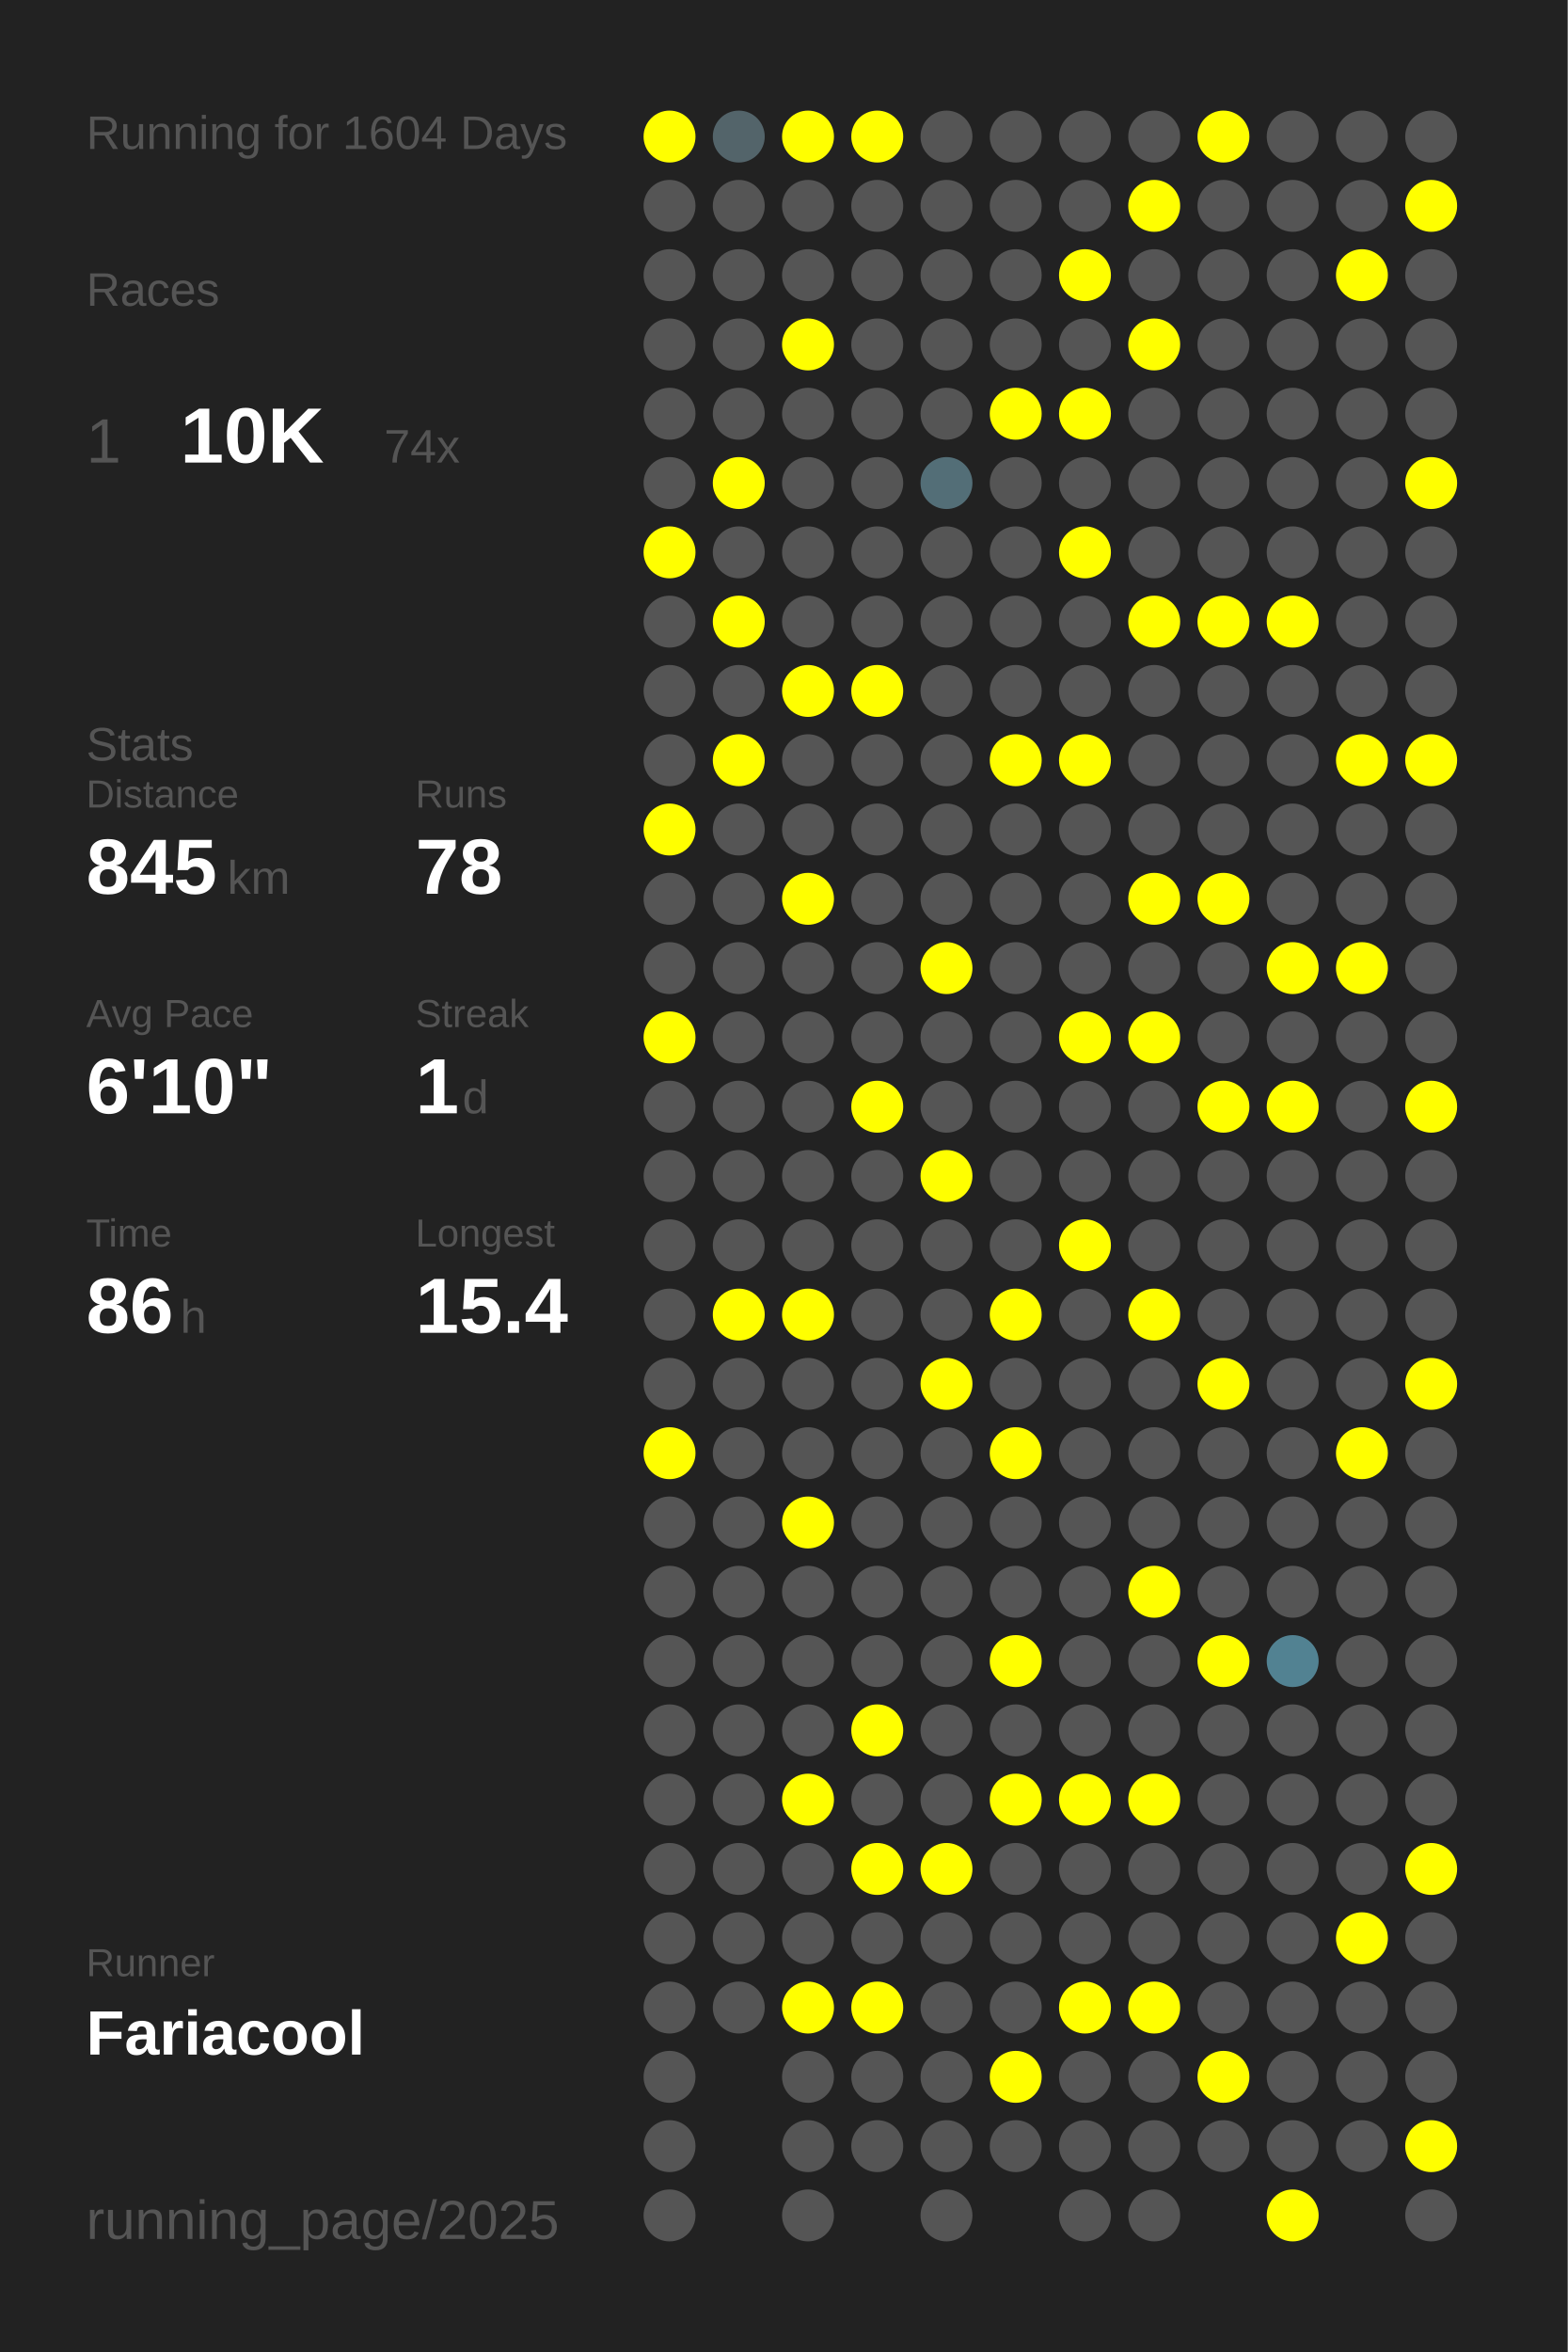
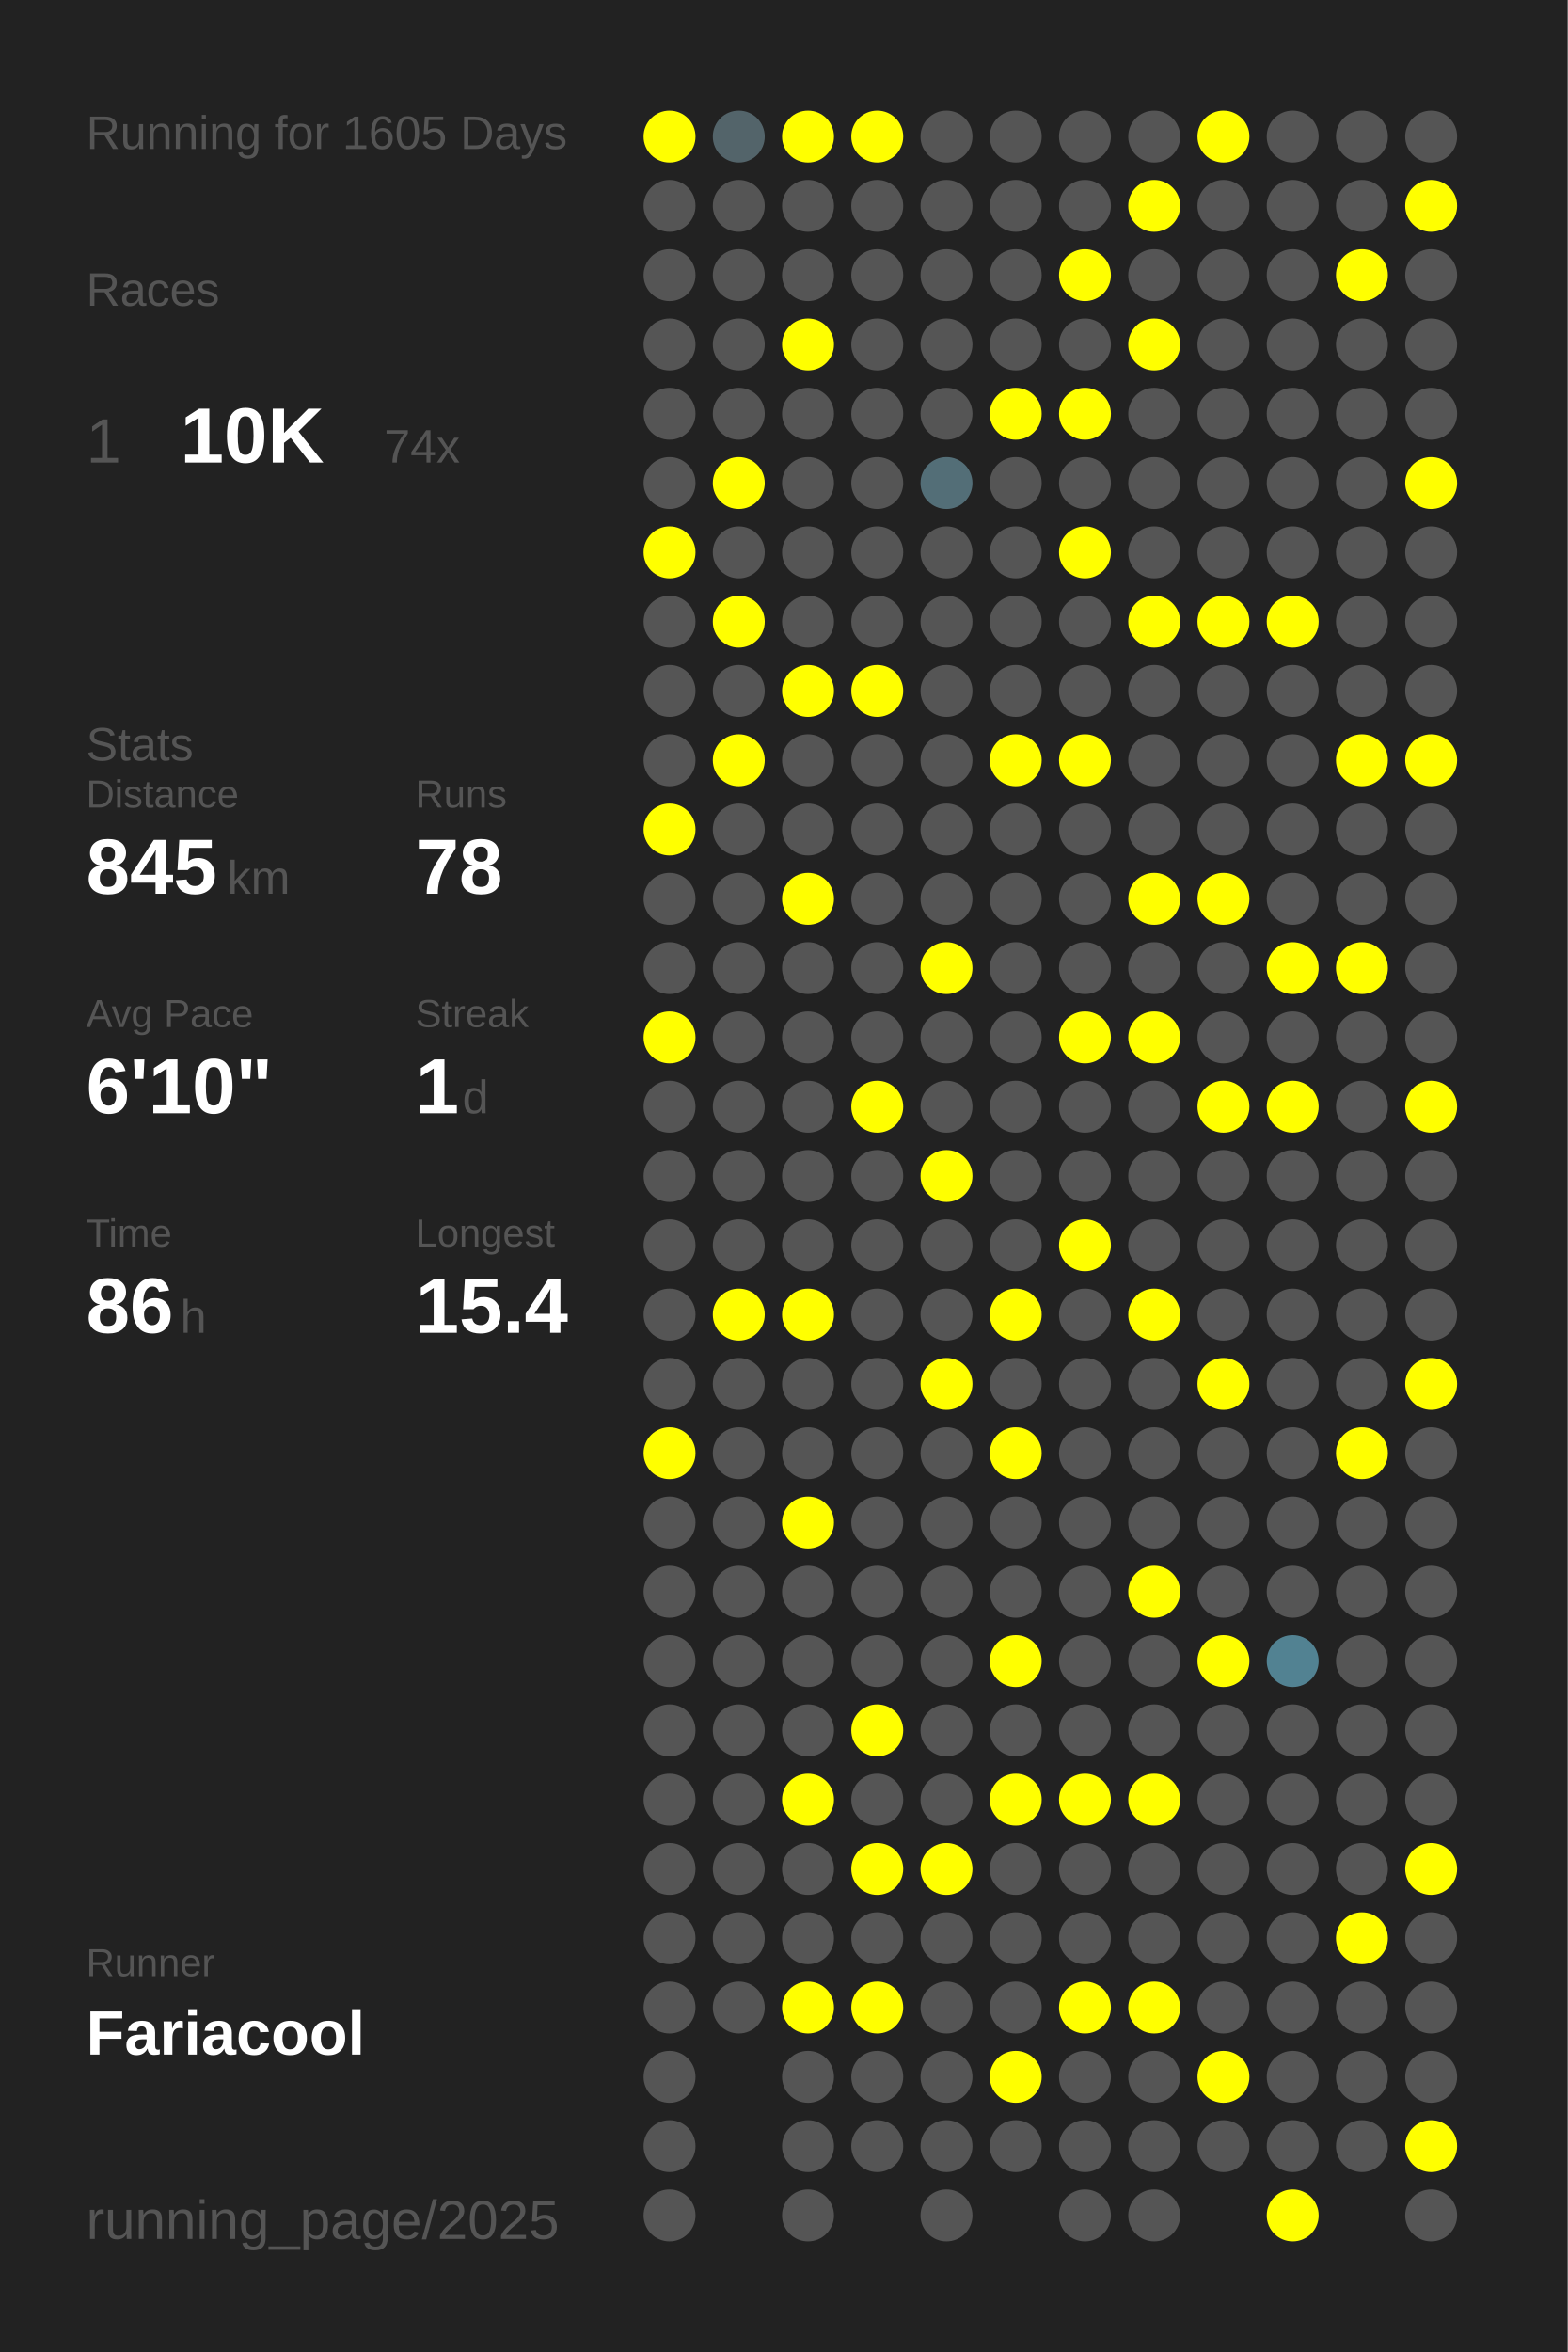
<svg xmlns="http://www.w3.org/2000/svg" baseProfile="full" height="300mm" version="1.1" viewBox="0,0,200,300" width="200mm">
  <defs />
  <rect fill="#222222" height="300" width="200" x="0" y="0" />
-   <text fill="#555555" style="font-size:6px; font-family:Arial;" x="11" y="19">Running for 1604 Days</text>
+   <text fill="#555555" style="font-size:6px; font-family:Arial;" x="11" y="19">Running for 1605 Days</text>
  <text fill="#555555" style="font-size:6px; font-family:Arial;" x="11" y="39">Races</text>
  <text fill="#555555" style="font-size:8px; font-family:Arial;" x="11" y="59">1</text>
  <text fill="#FFFFFF" style="font-size:10px; font-family:Arial; font-weight:bold;" x="23" y="59">10K</text>
  <text fill="#555555" style="font-size:6px; font-family:Arial;" x="49" y="59">74x</text>
  <text fill="#555555" style="font-size:6px; font-family:Arial;" x="11" y="97">Stats</text>
  <text fill="#555555" style="font-size:5px; font-family:Arial;" x="11" y="103">Distance</text>
  <text fill="#FFFFFF" style="font-size:10px; font-family:Arial; font-weight:bold;" x="11" y="114">845</text>
  <text fill="#555555" style="font-size:6px; font-family:Arial;" x="29" y="114">km</text>
  <text fill="#555555" style="font-size:5px; font-family:Arial;" x="53" y="103">Runs</text>
  <text fill="#FFFFFF" style="font-size:10px; font-family:Arial; font-weight:bold;" x="53" y="114">78</text>
  <text fill="#555555" style="font-size:5px; font-family:Arial;" x="11" y="131">Avg Pace</text>
  <text fill="#FFFFFF" style="font-size:10px; font-family:Arial; font-weight:bold;" x="11" y="142">6'10"</text>
  <text fill="#555555" style="font-size:5px; font-family:Arial;" x="53" y="131">Streak</text>
  <text fill="#FFFFFF" style="font-size:10px; font-family:Arial; font-weight:bold;" x="53" y="142">1</text>
  <text fill="#555555" style="font-size:6px; font-family:Arial;" x="59" y="142">d</text>
  <text fill="#555555" style="font-size:5px; font-family:Arial;" x="11" y="159">Time</text>
  <text fill="#FFFFFF" style="font-size:10px; font-family:Arial; font-weight:bold;" x="11" y="170">86</text>
  <text fill="#555555" style="font-size:6px; font-family:Arial;" x="23" y="170">h</text>
  <text fill="#555555" style="font-size:5px; font-family:Arial;" x="53" y="159">Longest</text>
  <text fill="#FFFFFF" style="font-size:10px; font-family:Arial; font-weight:bold;" x="53" y="170">15.4</text>
  <text fill="#555555" style="font-size:5px; font-family:Arial;" x="11" y="252.065">Runner</text>
  <text fill="#FFFFFF" style="font-size:8px; font-family:Arial; font-weight:bold;" x="11" y="262.065">Fariacool</text>
  <text fill="#555555" style="font-size:7px; font-family:Arial;" x="11" y="285.581">running_page/2025</text>
  <circle cx="85.417" cy="17.419" fill="#FFFF00" r="3.312" />
  <circle cx="85.417" cy="26.258" fill="#555555" r="3.312" />
  <circle cx="85.417" cy="35.097" fill="#555555" r="3.312" />
  <circle cx="85.417" cy="43.935" fill="#555555" r="3.312" />
  <circle cx="85.417" cy="52.774" fill="#555555" r="3.312" />
  <circle cx="85.417" cy="61.613" fill="#555555" r="3.312" />
  <circle cx="85.417" cy="70.452" fill="#FFFF00" r="3.312" />
  <circle cx="85.417" cy="79.29" fill="#555555" r="3.312" />
  <circle cx="85.417" cy="88.129" fill="#555555" r="3.312" />
  <circle cx="85.417" cy="96.968" fill="#555555" r="3.312" />
  <circle cx="85.417" cy="105.806" fill="#FFFF00" r="3.312" />
  <circle cx="85.417" cy="114.645" fill="#555555" r="3.312" />
  <circle cx="85.417" cy="123.484" fill="#555555" r="3.312" />
  <circle cx="85.417" cy="132.323" fill="#FFFF00" r="3.312" />
  <circle cx="85.417" cy="141.161" fill="#555555" r="3.312" />
  <circle cx="85.417" cy="150" fill="#555555" r="3.312" />
  <circle cx="85.417" cy="158.839" fill="#555555" r="3.312" />
  <circle cx="85.417" cy="167.677" fill="#555555" r="3.312" />
  <circle cx="85.417" cy="176.516" fill="#555555" r="3.312" />
  <circle cx="85.417" cy="185.355" fill="#FFFF00" r="3.312" />
  <circle cx="85.417" cy="194.194" fill="#555555" r="3.312" />
  <circle cx="85.417" cy="203.032" fill="#555555" r="3.312" />
  <circle cx="85.417" cy="211.871" fill="#555555" r="3.312" />
  <circle cx="85.417" cy="220.71" fill="#555555" r="3.312" />
  <circle cx="85.417" cy="229.548" fill="#555555" r="3.312" />
  <circle cx="85.417" cy="238.387" fill="#555555" r="3.312" />
  <circle cx="85.417" cy="247.226" fill="#555555" r="3.312" />
  <circle cx="85.417" cy="256.065" fill="#555555" r="3.312" />
  <circle cx="85.417" cy="264.903" fill="#555555" r="3.312" />
  <circle cx="85.417" cy="273.742" fill="#555555" r="3.312" />
  <circle cx="85.417" cy="282.581" fill="#555555" r="3.312" />
  <circle cx="94.25" cy="17.419" fill="#53646a" r="3.312" />
  <circle cx="94.25" cy="26.258" fill="#555555" r="3.312" />
  <circle cx="94.25" cy="35.097" fill="#555555" r="3.312" />
  <circle cx="94.25" cy="43.935" fill="#555555" r="3.312" />
  <circle cx="94.25" cy="52.774" fill="#555555" r="3.312" />
  <circle cx="94.25" cy="61.613" fill="#FFFF00" r="3.312" />
  <circle cx="94.25" cy="70.452" fill="#555555" r="3.312" />
  <circle cx="94.25" cy="79.29" fill="#FFFF00" r="3.312" />
  <circle cx="94.25" cy="88.129" fill="#555555" r="3.312" />
  <circle cx="94.25" cy="96.968" fill="#FFFF00" r="3.312" />
  <circle cx="94.25" cy="105.806" fill="#555555" r="3.312" />
  <circle cx="94.25" cy="114.645" fill="#555555" r="3.312" />
  <circle cx="94.25" cy="123.484" fill="#555555" r="3.312" />
  <circle cx="94.25" cy="132.323" fill="#555555" r="3.312" />
  <circle cx="94.25" cy="141.161" fill="#555555" r="3.312" />
  <circle cx="94.25" cy="150" fill="#555555" r="3.312" />
  <circle cx="94.25" cy="158.839" fill="#555555" r="3.312" />
  <circle cx="94.25" cy="167.677" fill="#FFFF00" r="3.312" />
  <circle cx="94.25" cy="176.516" fill="#555555" r="3.312" />
  <circle cx="94.25" cy="185.355" fill="#555555" r="3.312" />
  <circle cx="94.25" cy="194.194" fill="#555555" r="3.312" />
  <circle cx="94.25" cy="203.032" fill="#555555" r="3.312" />
  <circle cx="94.25" cy="211.871" fill="#555555" r="3.312" />
  <circle cx="94.25" cy="220.71" fill="#555555" r="3.312" />
  <circle cx="94.25" cy="229.548" fill="#555555" r="3.312" />
  <circle cx="94.25" cy="238.387" fill="#555555" r="3.312" />
  <circle cx="94.25" cy="247.226" fill="#555555" r="3.312" />
  <circle cx="94.25" cy="256.065" fill="#555555" r="3.312" />
  <circle cx="103.083" cy="17.419" fill="#FFFF00" r="3.312" />
  <circle cx="103.083" cy="26.258" fill="#555555" r="3.312" />
  <circle cx="103.083" cy="35.097" fill="#555555" r="3.312" />
  <circle cx="103.083" cy="43.935" fill="#FFFF00" r="3.312" />
  <circle cx="103.083" cy="52.774" fill="#555555" r="3.312" />
  <circle cx="103.083" cy="61.613" fill="#555555" r="3.312" />
  <circle cx="103.083" cy="70.452" fill="#555555" r="3.312" />
  <circle cx="103.083" cy="79.29" fill="#555555" r="3.312" />
  <circle cx="103.083" cy="88.129" fill="#FFFF00" r="3.312" />
  <circle cx="103.083" cy="96.968" fill="#555555" r="3.312" />
  <circle cx="103.083" cy="105.806" fill="#555555" r="3.312" />
  <circle cx="103.083" cy="114.645" fill="#FFFF00" r="3.312" />
  <circle cx="103.083" cy="123.484" fill="#555555" r="3.312" />
  <circle cx="103.083" cy="132.323" fill="#555555" r="3.312" />
  <circle cx="103.083" cy="141.161" fill="#555555" r="3.312" />
  <circle cx="103.083" cy="150" fill="#555555" r="3.312" />
  <circle cx="103.083" cy="158.839" fill="#555555" r="3.312" />
  <circle cx="103.083" cy="167.677" fill="#FFFF00" r="3.312" />
  <circle cx="103.083" cy="176.516" fill="#555555" r="3.312" />
  <circle cx="103.083" cy="185.355" fill="#555555" r="3.312" />
  <circle cx="103.083" cy="194.194" fill="#FFFF00" r="3.312" />
  <circle cx="103.083" cy="203.032" fill="#555555" r="3.312" />
  <circle cx="103.083" cy="211.871" fill="#555555" r="3.312" />
  <circle cx="103.083" cy="220.71" fill="#555555" r="3.312" />
  <circle cx="103.083" cy="229.548" fill="#FFFF00" r="3.312" />
  <circle cx="103.083" cy="238.387" fill="#555555" r="3.312" />
  <circle cx="103.083" cy="247.226" fill="#555555" r="3.312" />
  <circle cx="103.083" cy="256.065" fill="#FFFF00" r="3.312" />
  <circle cx="103.083" cy="264.903" fill="#555555" r="3.312" />
  <circle cx="103.083" cy="273.742" fill="#555555" r="3.312" />
  <circle cx="103.083" cy="282.581" fill="#555555" r="3.312" />
  <circle cx="111.917" cy="17.419" fill="#FFFF00" r="3.312" />
  <circle cx="111.917" cy="26.258" fill="#555555" r="3.312" />
  <circle cx="111.917" cy="35.097" fill="#555555" r="3.312" />
  <circle cx="111.917" cy="43.935" fill="#555555" r="3.312" />
  <circle cx="111.917" cy="52.774" fill="#555555" r="3.312" />
  <circle cx="111.917" cy="61.613" fill="#555555" r="3.312" />
  <circle cx="111.917" cy="70.452" fill="#555555" r="3.312" />
  <circle cx="111.917" cy="79.29" fill="#555555" r="3.312" />
  <circle cx="111.917" cy="88.129" fill="#FFFF00" r="3.312" />
  <circle cx="111.917" cy="96.968" fill="#555555" r="3.312" />
  <circle cx="111.917" cy="105.806" fill="#555555" r="3.312" />
  <circle cx="111.917" cy="114.645" fill="#555555" r="3.312" />
  <circle cx="111.917" cy="123.484" fill="#555555" r="3.312" />
  <circle cx="111.917" cy="132.323" fill="#555555" r="3.312" />
  <circle cx="111.917" cy="141.161" fill="#FFFF00" r="3.312" />
  <circle cx="111.917" cy="150" fill="#555555" r="3.312" />
  <circle cx="111.917" cy="158.839" fill="#555555" r="3.312" />
  <circle cx="111.917" cy="167.677" fill="#555555" r="3.312" />
  <circle cx="111.917" cy="176.516" fill="#555555" r="3.312" />
  <circle cx="111.917" cy="185.355" fill="#555555" r="3.312" />
  <circle cx="111.917" cy="194.194" fill="#555555" r="3.312" />
  <circle cx="111.917" cy="203.032" fill="#555555" r="3.312" />
  <circle cx="111.917" cy="211.871" fill="#555555" r="3.312" />
  <circle cx="111.917" cy="220.71" fill="#FFFF00" r="3.312" />
  <circle cx="111.917" cy="229.548" fill="#555555" r="3.312" />
  <circle cx="111.917" cy="238.387" fill="#FFFF00" r="3.312" />
  <circle cx="111.917" cy="247.226" fill="#555555" r="3.312" />
  <circle cx="111.917" cy="256.065" fill="#FFFF00" r="3.312" />
  <circle cx="111.917" cy="264.903" fill="#555555" r="3.312" />
  <circle cx="111.917" cy="273.742" fill="#555555" r="3.312" />
  <circle cx="120.75" cy="17.419" fill="#555555" r="3.312" />
  <circle cx="120.75" cy="26.258" fill="#555555" r="3.312" />
  <circle cx="120.75" cy="35.097" fill="#555555" r="3.312" />
  <circle cx="120.75" cy="43.935" fill="#555555" r="3.312" />
  <circle cx="120.75" cy="52.774" fill="#555555" r="3.312" />
  <circle cx="120.75" cy="61.613" fill="#536e77" r="3.312" />
  <circle cx="120.75" cy="70.452" fill="#555555" r="3.312" />
  <circle cx="120.75" cy="79.29" fill="#555555" r="3.312" />
  <circle cx="120.75" cy="88.129" fill="#555555" r="3.312" />
  <circle cx="120.75" cy="96.968" fill="#555555" r="3.312" />
  <circle cx="120.75" cy="105.806" fill="#555555" r="3.312" />
  <circle cx="120.75" cy="114.645" fill="#555555" r="3.312" />
  <circle cx="120.75" cy="123.484" fill="#FFFF00" r="3.312" />
  <circle cx="120.75" cy="132.323" fill="#555555" r="3.312" />
  <circle cx="120.75" cy="141.161" fill="#555555" r="3.312" />
  <circle cx="120.75" cy="150" fill="#FFFF00" r="3.312" />
  <circle cx="120.75" cy="158.839" fill="#555555" r="3.312" />
  <circle cx="120.75" cy="167.677" fill="#555555" r="3.312" />
  <circle cx="120.75" cy="176.516" fill="#FFFF00" r="3.312" />
  <circle cx="120.75" cy="185.355" fill="#555555" r="3.312" />
  <circle cx="120.75" cy="194.194" fill="#555555" r="3.312" />
  <circle cx="120.75" cy="203.032" fill="#555555" r="3.312" />
  <circle cx="120.75" cy="211.871" fill="#555555" r="3.312" />
  <circle cx="120.75" cy="220.71" fill="#555555" r="3.312" />
  <circle cx="120.75" cy="229.548" fill="#555555" r="3.312" />
  <circle cx="120.75" cy="238.387" fill="#FFFF00" r="3.312" />
  <circle cx="120.75" cy="247.226" fill="#555555" r="3.312" />
  <circle cx="120.75" cy="256.065" fill="#555555" r="3.312" />
  <circle cx="120.75" cy="264.903" fill="#555555" r="3.312" />
  <circle cx="120.75" cy="273.742" fill="#555555" r="3.312" />
  <circle cx="120.75" cy="282.581" fill="#555555" r="3.312" />
  <circle cx="129.583" cy="17.419" fill="#555555" r="3.312" />
  <circle cx="129.583" cy="26.258" fill="#555555" r="3.312" />
  <circle cx="129.583" cy="35.097" fill="#555555" r="3.312" />
  <circle cx="129.583" cy="43.935" fill="#555555" r="3.312" />
  <circle cx="129.583" cy="52.774" fill="#FFFF00" r="3.312" />
  <circle cx="129.583" cy="61.613" fill="#555555" r="3.312" />
  <circle cx="129.583" cy="70.452" fill="#555555" r="3.312" />
  <circle cx="129.583" cy="79.29" fill="#555555" r="3.312" />
  <circle cx="129.583" cy="88.129" fill="#555555" r="3.312" />
  <circle cx="129.583" cy="96.968" fill="#FFFF00" r="3.312" />
  <circle cx="129.583" cy="105.806" fill="#555555" r="3.312" />
  <circle cx="129.583" cy="114.645" fill="#555555" r="3.312" />
  <circle cx="129.583" cy="123.484" fill="#555555" r="3.312" />
  <circle cx="129.583" cy="132.323" fill="#555555" r="3.312" />
  <circle cx="129.583" cy="141.161" fill="#555555" r="3.312" />
  <circle cx="129.583" cy="150" fill="#555555" r="3.312" />
  <circle cx="129.583" cy="158.839" fill="#555555" r="3.312" />
  <circle cx="129.583" cy="167.677" fill="#FFFF00" r="3.312" />
  <circle cx="129.583" cy="176.516" fill="#555555" r="3.312" />
  <circle cx="129.583" cy="185.355" fill="#FFFF00" r="3.312" />
  <circle cx="129.583" cy="194.194" fill="#555555" r="3.312" />
  <circle cx="129.583" cy="203.032" fill="#555555" r="3.312" />
  <circle cx="129.583" cy="211.871" fill="#FFFF00" r="3.312" />
  <circle cx="129.583" cy="220.71" fill="#555555" r="3.312" />
  <circle cx="129.583" cy="229.548" fill="#FFFF00" r="3.312" />
  <circle cx="129.583" cy="238.387" fill="#555555" r="3.312" />
  <circle cx="129.583" cy="247.226" fill="#555555" r="3.312" />
  <circle cx="129.583" cy="256.065" fill="#555555" r="3.312" />
  <circle cx="129.583" cy="264.903" fill="#FFFF00" r="3.312" />
  <circle cx="129.583" cy="273.742" fill="#555555" r="3.312" />
  <circle cx="138.417" cy="17.419" fill="#555555" r="3.312" />
  <circle cx="138.417" cy="26.258" fill="#555555" r="3.312" />
  <circle cx="138.417" cy="35.097" fill="#FFFF00" r="3.312" />
  <circle cx="138.417" cy="43.935" fill="#555555" r="3.312" />
  <circle cx="138.417" cy="52.774" fill="#FFFF00" r="3.312" />
  <circle cx="138.417" cy="61.613" fill="#555555" r="3.312" />
  <circle cx="138.417" cy="70.452" fill="#FFFF00" r="3.312" />
  <circle cx="138.417" cy="79.29" fill="#555555" r="3.312" />
  <circle cx="138.417" cy="88.129" fill="#555555" r="3.312" />
  <circle cx="138.417" cy="96.968" fill="#FFFF00" r="3.312" />
  <circle cx="138.417" cy="105.806" fill="#555555" r="3.312" />
  <circle cx="138.417" cy="114.645" fill="#555555" r="3.312" />
  <circle cx="138.417" cy="123.484" fill="#555555" r="3.312" />
  <circle cx="138.417" cy="132.323" fill="#FFFF00" r="3.312" />
  <circle cx="138.417" cy="141.161" fill="#555555" r="3.312" />
  <circle cx="138.417" cy="150" fill="#555555" r="3.312" />
  <circle cx="138.417" cy="158.839" fill="#FFFF00" r="3.312" />
  <circle cx="138.417" cy="167.677" fill="#555555" r="3.312" />
  <circle cx="138.417" cy="176.516" fill="#555555" r="3.312" />
  <circle cx="138.417" cy="185.355" fill="#555555" r="3.312" />
  <circle cx="138.417" cy="194.194" fill="#555555" r="3.312" />
  <circle cx="138.417" cy="203.032" fill="#555555" r="3.312" />
  <circle cx="138.417" cy="211.871" fill="#555555" r="3.312" />
  <circle cx="138.417" cy="220.71" fill="#555555" r="3.312" />
  <circle cx="138.417" cy="229.548" fill="#FFFF00" r="3.312" />
  <circle cx="138.417" cy="238.387" fill="#555555" r="3.312" />
  <circle cx="138.417" cy="247.226" fill="#555555" r="3.312" />
  <circle cx="138.417" cy="256.065" fill="#FFFF00" r="3.312" />
  <circle cx="138.417" cy="264.903" fill="#555555" r="3.312" />
  <circle cx="138.417" cy="273.742" fill="#555555" r="3.312" />
  <circle cx="138.417" cy="282.581" fill="#555555" r="3.312" />
  <circle cx="147.25" cy="17.419" fill="#555555" r="3.312" />
  <circle cx="147.25" cy="26.258" fill="#FFFF00" r="3.312" />
  <circle cx="147.25" cy="35.097" fill="#555555" r="3.312" />
  <circle cx="147.25" cy="43.935" fill="#FFFF00" r="3.312" />
  <circle cx="147.25" cy="52.774" fill="#555555" r="3.312" />
  <circle cx="147.25" cy="61.613" fill="#555555" r="3.312" />
  <circle cx="147.25" cy="70.452" fill="#555555" r="3.312" />
  <circle cx="147.25" cy="79.29" fill="#FFFF00" r="3.312" />
  <circle cx="147.25" cy="88.129" fill="#555555" r="3.312" />
  <circle cx="147.25" cy="96.968" fill="#555555" r="3.312" />
  <circle cx="147.25" cy="105.806" fill="#555555" r="3.312" />
  <circle cx="147.25" cy="114.645" fill="#FFFF00" r="3.312" />
  <circle cx="147.25" cy="123.484" fill="#555555" r="3.312" />
  <circle cx="147.25" cy="132.323" fill="#FFFF00" r="3.312" />
  <circle cx="147.25" cy="141.161" fill="#555555" r="3.312" />
  <circle cx="147.25" cy="150" fill="#555555" r="3.312" />
  <circle cx="147.25" cy="158.839" fill="#555555" r="3.312" />
  <circle cx="147.25" cy="167.677" fill="#FFFF00" r="3.312" />
  <circle cx="147.25" cy="176.516" fill="#555555" r="3.312" />
  <circle cx="147.25" cy="185.355" fill="#555555" r="3.312" />
  <circle cx="147.25" cy="194.194" fill="#555555" r="3.312" />
  <circle cx="147.25" cy="203.032" fill="#FFFF00" r="3.312" />
  <circle cx="147.25" cy="211.871" fill="#555555" r="3.312" />
  <circle cx="147.25" cy="220.71" fill="#555555" r="3.312" />
  <circle cx="147.25" cy="229.548" fill="#FFFF00" r="3.312" />
  <circle cx="147.25" cy="238.387" fill="#555555" r="3.312" />
  <circle cx="147.25" cy="247.226" fill="#555555" r="3.312" />
  <circle cx="147.25" cy="256.065" fill="#FFFF00" r="3.312" />
  <circle cx="147.25" cy="264.903" fill="#555555" r="3.312" />
  <circle cx="147.25" cy="273.742" fill="#555555" r="3.312" />
  <circle cx="147.25" cy="282.581" fill="#555555" r="3.312" />
  <circle cx="156.083" cy="17.419" fill="#FFFF00" r="3.312" />
  <circle cx="156.083" cy="26.258" fill="#555555" r="3.312" />
  <circle cx="156.083" cy="35.097" fill="#555555" r="3.312" />
  <circle cx="156.083" cy="43.935" fill="#555555" r="3.312" />
  <circle cx="156.083" cy="52.774" fill="#555555" r="3.312" />
  <circle cx="156.083" cy="61.613" fill="#555555" r="3.312" />
  <circle cx="156.083" cy="70.452" fill="#555555" r="3.312" />
  <circle cx="156.083" cy="79.29" fill="#FFFF00" r="3.312" />
  <circle cx="156.083" cy="88.129" fill="#555555" r="3.312" />
  <circle cx="156.083" cy="96.968" fill="#555555" r="3.312" />
  <circle cx="156.083" cy="105.806" fill="#555555" r="3.312" />
  <circle cx="156.083" cy="114.645" fill="#FFFF00" r="3.312" />
  <circle cx="156.083" cy="123.484" fill="#555555" r="3.312" />
  <circle cx="156.083" cy="132.323" fill="#555555" r="3.312" />
  <circle cx="156.083" cy="141.161" fill="#FFFF00" r="3.312" />
  <circle cx="156.083" cy="150" fill="#555555" r="3.312" />
  <circle cx="156.083" cy="158.839" fill="#555555" r="3.312" />
  <circle cx="156.083" cy="167.677" fill="#555555" r="3.312" />
  <circle cx="156.083" cy="176.516" fill="#FFFF00" r="3.312" />
  <circle cx="156.083" cy="185.355" fill="#555555" r="3.312" />
  <circle cx="156.083" cy="194.194" fill="#555555" r="3.312" />
  <circle cx="156.083" cy="203.032" fill="#555555" r="3.312" />
  <circle cx="156.083" cy="211.871" fill="#FFFF00" r="3.312" />
  <circle cx="156.083" cy="220.71" fill="#555555" r="3.312" />
  <circle cx="156.083" cy="229.548" fill="#555555" r="3.312" />
  <circle cx="156.083" cy="238.387" fill="#555555" r="3.312" />
  <circle cx="156.083" cy="247.226" fill="#555555" r="3.312" />
  <circle cx="156.083" cy="256.065" fill="#555555" r="3.312" />
  <circle cx="156.083" cy="264.903" fill="#FFFF00" r="3.312" />
  <circle cx="156.083" cy="273.742" fill="#555555" r="3.312" />
  <circle cx="164.917" cy="17.419" fill="#555555" r="3.312" />
  <circle cx="164.917" cy="26.258" fill="#555555" r="3.312" />
  <circle cx="164.917" cy="35.097" fill="#555555" r="3.312" />
  <circle cx="164.917" cy="43.935" fill="#555555" r="3.312" />
  <circle cx="164.917" cy="52.774" fill="#555555" r="3.312" />
  <circle cx="164.917" cy="61.613" fill="#555555" r="3.312" />
  <circle cx="164.917" cy="70.452" fill="#555555" r="3.312" />
  <circle cx="164.917" cy="79.29" fill="#FFFF00" r="3.312" />
  <circle cx="164.917" cy="88.129" fill="#555555" r="3.312" />
  <circle cx="164.917" cy="96.968" fill="#555555" r="3.312" />
  <circle cx="164.917" cy="105.806" fill="#555555" r="3.312" />
  <circle cx="164.917" cy="114.645" fill="#555555" r="3.312" />
  <circle cx="164.917" cy="123.484" fill="#FFFF00" r="3.312" />
  <circle cx="164.917" cy="132.323" fill="#555555" r="3.312" />
  <circle cx="164.917" cy="141.161" fill="#FFFF00" r="3.312" />
  <circle cx="164.917" cy="150" fill="#555555" r="3.312" />
  <circle cx="164.917" cy="158.839" fill="#555555" r="3.312" />
  <circle cx="164.917" cy="167.677" fill="#555555" r="3.312" />
  <circle cx="164.917" cy="176.516" fill="#555555" r="3.312" />
  <circle cx="164.917" cy="185.355" fill="#555555" r="3.312" />
  <circle cx="164.917" cy="194.194" fill="#555555" r="3.312" />
  <circle cx="164.917" cy="203.032" fill="#555555" r="3.312" />
  <circle cx="164.917" cy="211.871" fill="#528292" r="3.312" />
  <circle cx="164.917" cy="220.71" fill="#555555" r="3.312" />
  <circle cx="164.917" cy="229.548" fill="#555555" r="3.312" />
  <circle cx="164.917" cy="238.387" fill="#555555" r="3.312" />
  <circle cx="164.917" cy="247.226" fill="#555555" r="3.312" />
  <circle cx="164.917" cy="256.065" fill="#555555" r="3.312" />
  <circle cx="164.917" cy="264.903" fill="#555555" r="3.312" />
  <circle cx="164.917" cy="273.742" fill="#555555" r="3.312" />
  <circle cx="164.917" cy="282.581" fill="#FFFF00" r="3.312" />
  <circle cx="173.75" cy="17.419" fill="#555555" r="3.312" />
  <circle cx="173.75" cy="26.258" fill="#555555" r="3.312" />
  <circle cx="173.75" cy="35.097" fill="#FFFF00" r="3.312" />
  <circle cx="173.75" cy="43.935" fill="#555555" r="3.312" />
  <circle cx="173.75" cy="52.774" fill="#555555" r="3.312" />
  <circle cx="173.75" cy="61.613" fill="#555555" r="3.312" />
  <circle cx="173.75" cy="70.452" fill="#555555" r="3.312" />
  <circle cx="173.75" cy="79.29" fill="#555555" r="3.312" />
  <circle cx="173.75" cy="88.129" fill="#555555" r="3.312" />
  <circle cx="173.75" cy="96.968" fill="#FFFF00" r="3.312" />
  <circle cx="173.75" cy="105.806" fill="#555555" r="3.312" />
  <circle cx="173.75" cy="114.645" fill="#555555" r="3.312" />
  <circle cx="173.75" cy="123.484" fill="#FFFF00" r="3.312" />
  <circle cx="173.75" cy="132.323" fill="#555555" r="3.312" />
  <circle cx="173.75" cy="141.161" fill="#555555" r="3.312" />
  <circle cx="173.75" cy="150" fill="#555555" r="3.312" />
  <circle cx="173.75" cy="158.839" fill="#555555" r="3.312" />
  <circle cx="173.75" cy="167.677" fill="#555555" r="3.312" />
  <circle cx="173.75" cy="176.516" fill="#555555" r="3.312" />
  <circle cx="173.75" cy="185.355" fill="#FFFF00" r="3.312" />
  <circle cx="173.75" cy="194.194" fill="#555555" r="3.312" />
  <circle cx="173.75" cy="203.032" fill="#555555" r="3.312" />
  <circle cx="173.75" cy="211.871" fill="#555555" r="3.312" />
  <circle cx="173.75" cy="220.71" fill="#555555" r="3.312" />
  <circle cx="173.75" cy="229.548" fill="#555555" r="3.312" />
  <circle cx="173.75" cy="238.387" fill="#555555" r="3.312" />
  <circle cx="173.75" cy="247.226" fill="#FFFF00" r="3.312" />
  <circle cx="173.75" cy="256.065" fill="#555555" r="3.312" />
  <circle cx="173.75" cy="264.903" fill="#555555" r="3.312" />
  <circle cx="173.75" cy="273.742" fill="#555555" r="3.312" />
  <circle cx="182.583" cy="17.419" fill="#555555" r="3.312" />
  <circle cx="182.583" cy="26.258" fill="#FFFF00" r="3.312" />
  <circle cx="182.583" cy="35.097" fill="#555555" r="3.312" />
  <circle cx="182.583" cy="43.935" fill="#555555" r="3.312" />
  <circle cx="182.583" cy="52.774" fill="#555555" r="3.312" />
  <circle cx="182.583" cy="61.613" fill="#FFFF00" r="3.312" />
  <circle cx="182.583" cy="70.452" fill="#555555" r="3.312" />
  <circle cx="182.583" cy="79.29" fill="#555555" r="3.312" />
  <circle cx="182.583" cy="88.129" fill="#555555" r="3.312" />
  <circle cx="182.583" cy="96.968" fill="#FFFF00" r="3.312" />
  <circle cx="182.583" cy="105.806" fill="#555555" r="3.312" />
  <circle cx="182.583" cy="114.645" fill="#555555" r="3.312" />
  <circle cx="182.583" cy="123.484" fill="#555555" r="3.312" />
  <circle cx="182.583" cy="132.323" fill="#555555" r="3.312" />
  <circle cx="182.583" cy="141.161" fill="#FFFF00" r="3.312" />
  <circle cx="182.583" cy="150" fill="#555555" r="3.312" />
  <circle cx="182.583" cy="158.839" fill="#555555" r="3.312" />
  <circle cx="182.583" cy="167.677" fill="#555555" r="3.312" />
  <circle cx="182.583" cy="176.516" fill="#FFFF00" r="3.312" />
  <circle cx="182.583" cy="185.355" fill="#555555" r="3.312" />
  <circle cx="182.583" cy="194.194" fill="#555555" r="3.312" />
  <circle cx="182.583" cy="203.032" fill="#555555" r="3.312" />
  <circle cx="182.583" cy="211.871" fill="#555555" r="3.312" />
  <circle cx="182.583" cy="220.71" fill="#555555" r="3.312" />
  <circle cx="182.583" cy="229.548" fill="#555555" r="3.312" />
  <circle cx="182.583" cy="238.387" fill="#FFFF00" r="3.312" />
  <circle cx="182.583" cy="247.226" fill="#555555" r="3.312" />
  <circle cx="182.583" cy="256.065" fill="#555555" r="3.312" />
  <circle cx="182.583" cy="264.903" fill="#555555" r="3.312" />
  <circle cx="182.583" cy="273.742" fill="#FFFF00" r="3.312" />
  <circle cx="182.583" cy="282.581" fill="#555555" r="3.312" />
</svg>
